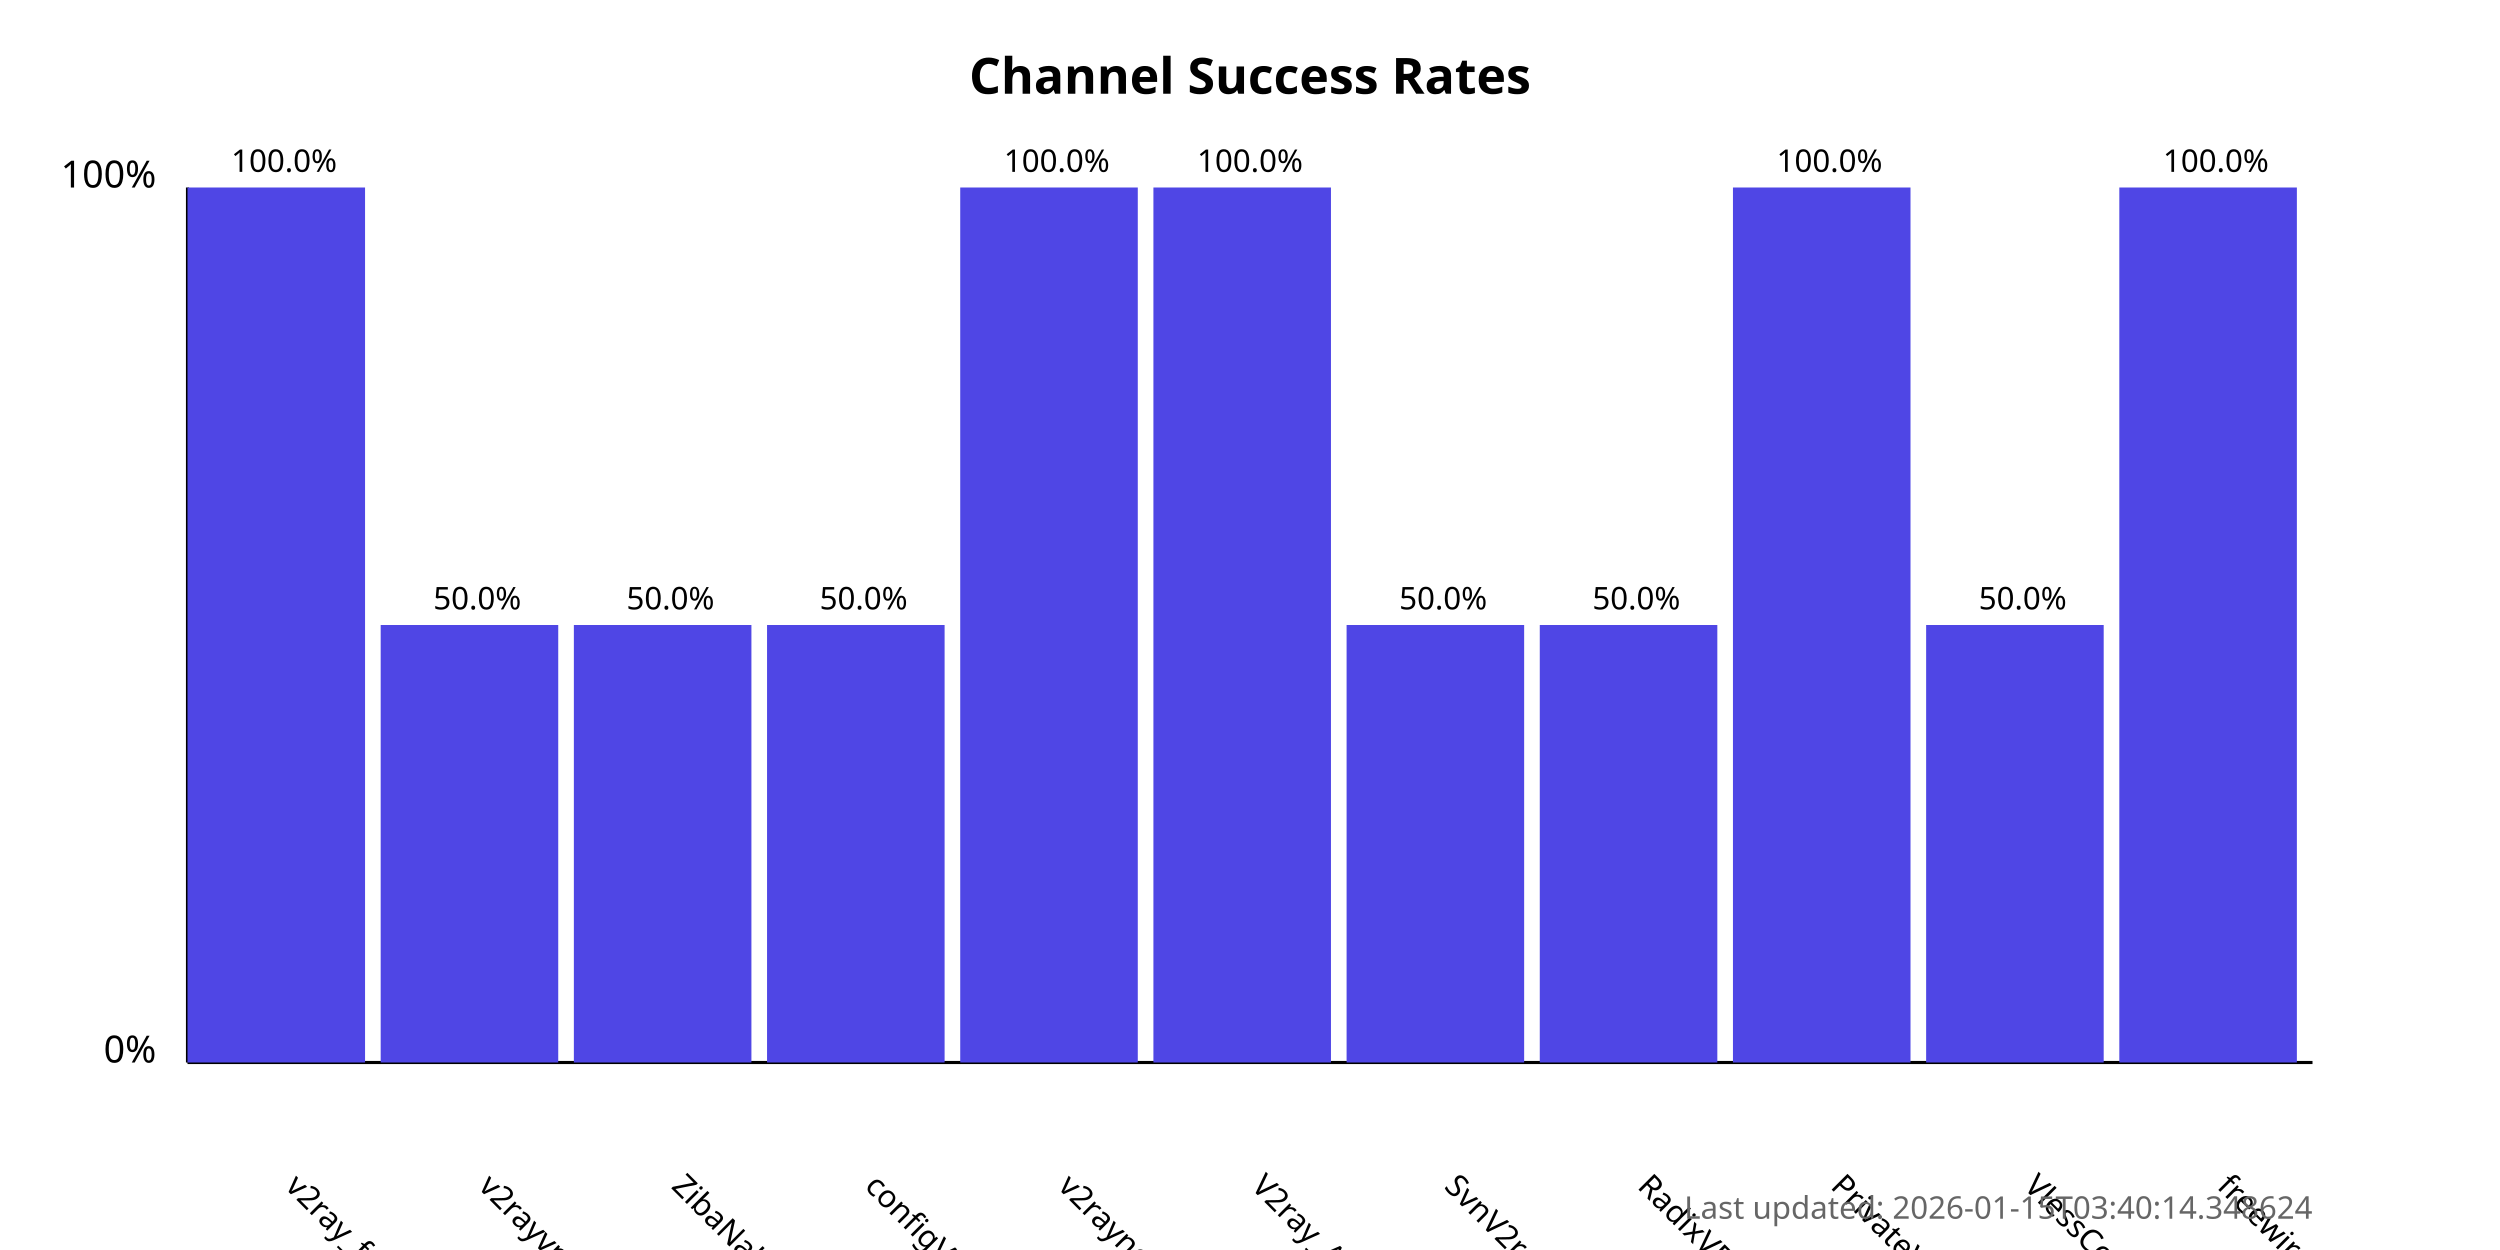
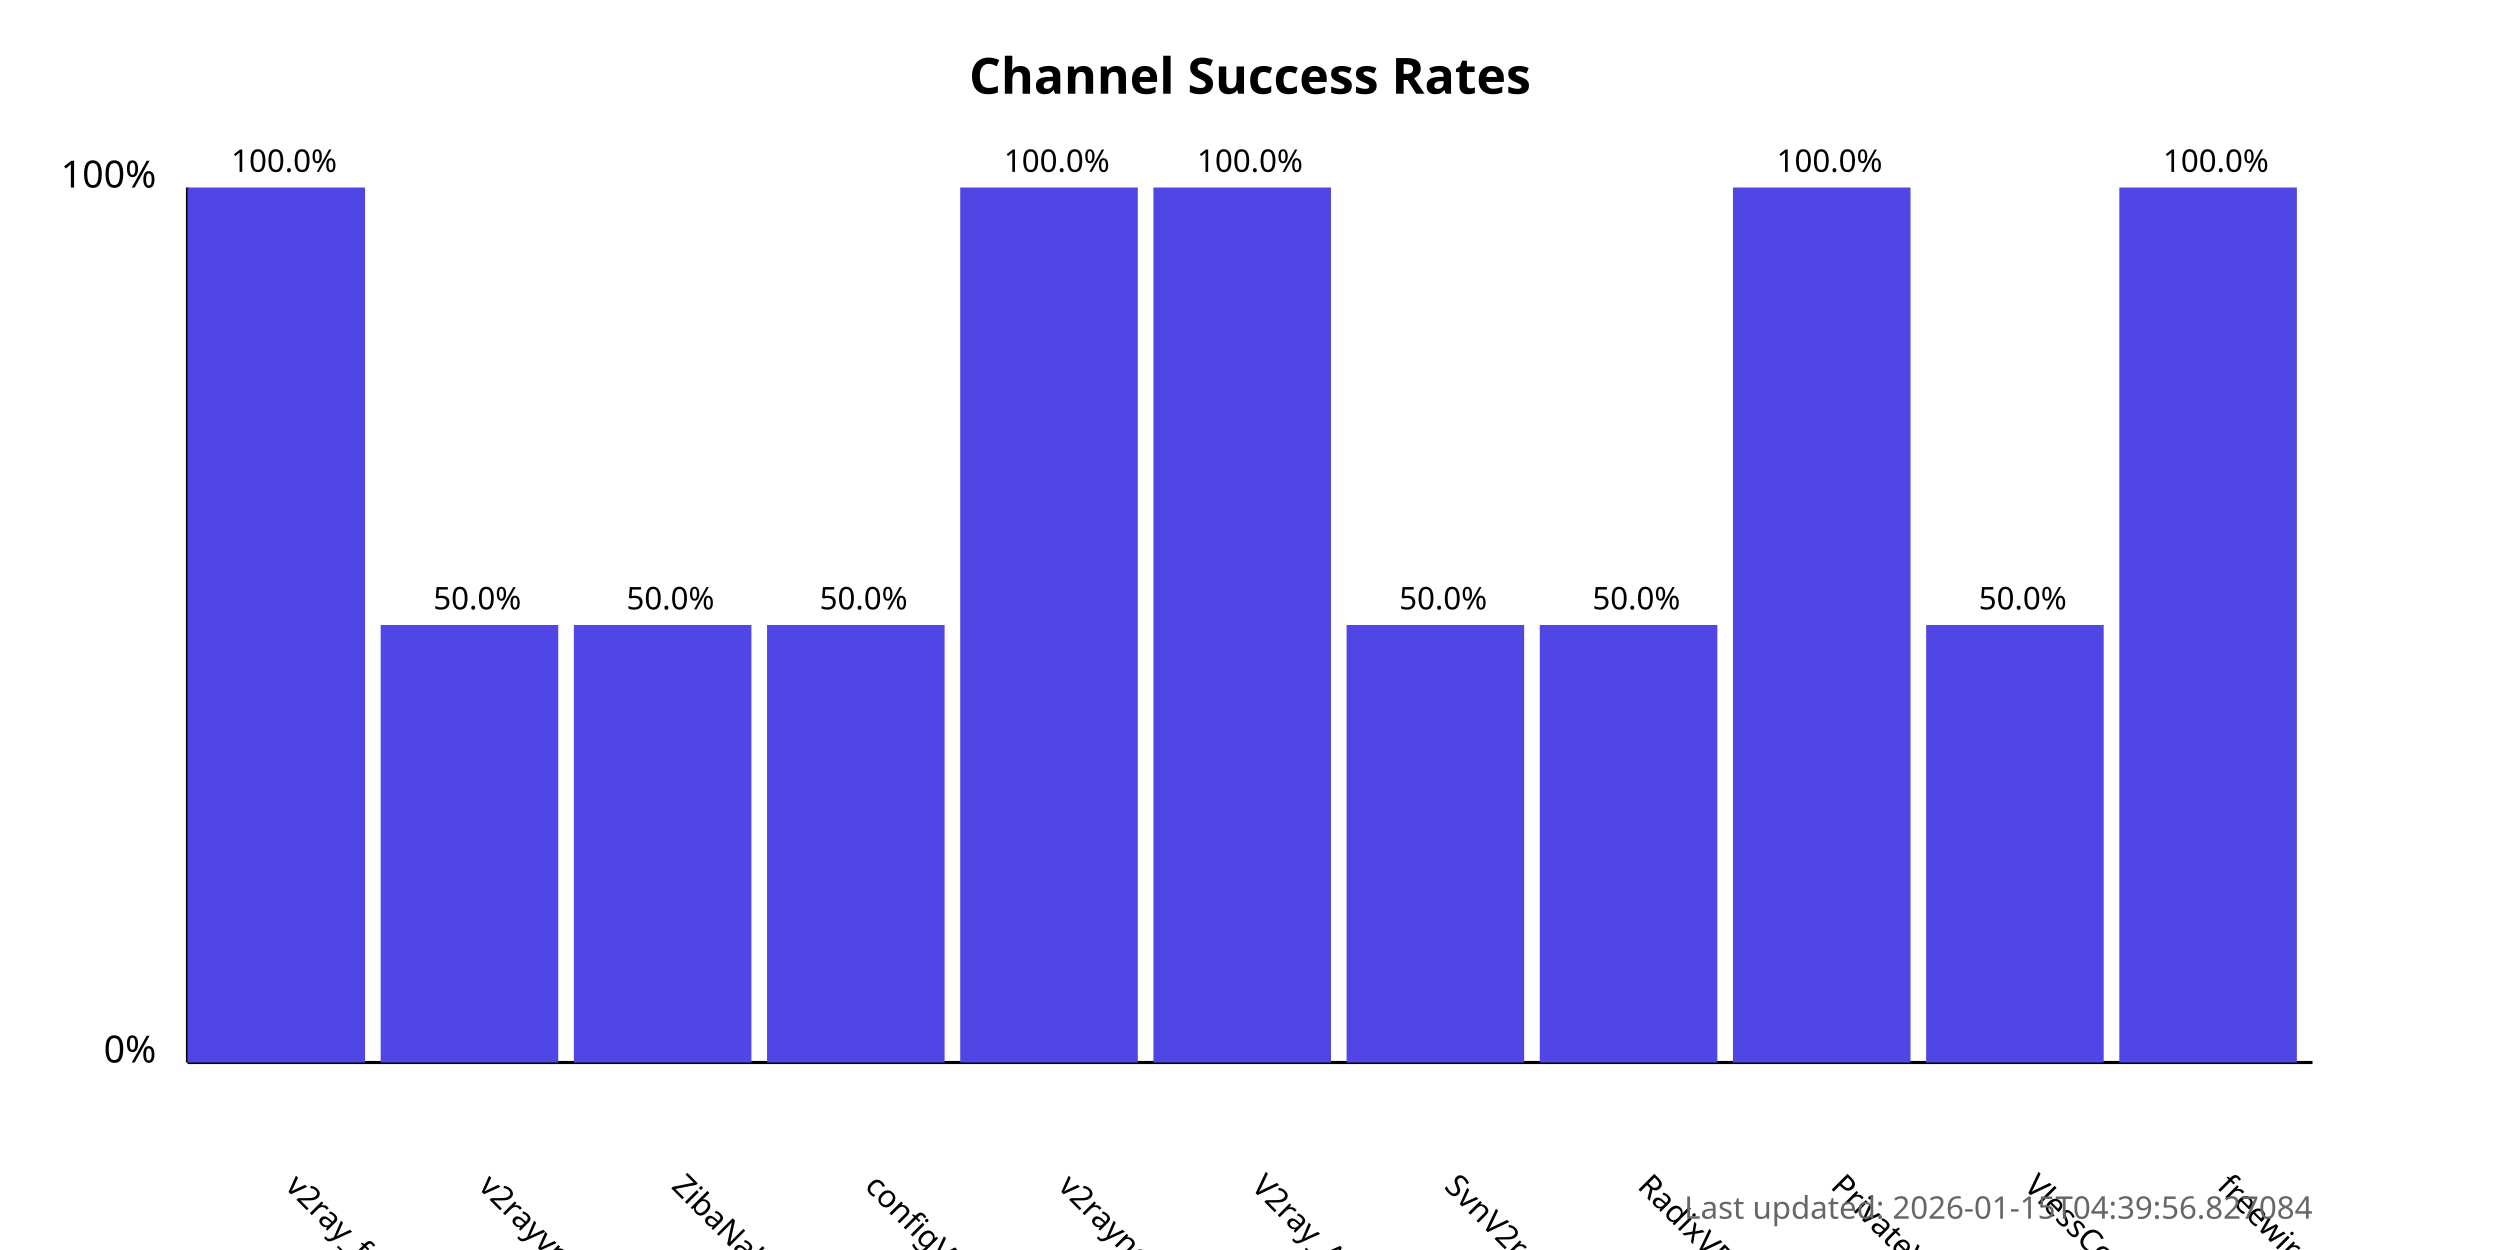
<svg xmlns="http://www.w3.org/2000/svg" width="800" height="400">
  <style>
            .chart-title { font: bold 16px sans-serif; }
            .axis-label { font: 12px sans-serif; }
            .tick-label { font: 10px sans-serif; }
            .bar { fill: #4f46e5; }
            .bar:hover { fill: #6366f1; }
            .timestamp { font: 10px sans-serif; fill: #666; }
        </style>
  <text x="400.0" y="30" text-anchor="middle" class="chart-title">
            Channel Success Rates
        </text>
  <line x1="60" y1="340" x2="60" y2="60" stroke="black" stroke-width="1" />
  <line x1="60" y1="340" x2="740" y2="340" stroke="black" stroke-width="1" />
  <text x="50" y="340" text-anchor="end" class="axis-label">0%</text>
  <text x="50" y="60" text-anchor="end" class="axis-label">100%</text>
  <g>
    <rect x="60" y="60.0" width="56.818" height="280.0" class="bar" />
    <text x="90.909" y="380" transform="rotate(45, 90.90909, 380)" text-anchor="start" class="tick-label">
                v2ray_free_conf
            </text>
    <text x="90.909" y="55.0" text-anchor="middle" class="tick-label">
                100.0%
            </text>
  </g>
  <g>
    <rect x="121.818" y="200.0" width="56.818" height="140.0" class="bar" />
    <text x="152.727" y="380" transform="rotate(45, 152.7273, 380)" text-anchor="start" class="tick-label">
                v2rayvpno
            </text>
    <text x="152.727" y="195.0" text-anchor="middle" class="tick-label">
                50.0%
            </text>
  </g>
  <g>
    <rect x="183.636" y="200.0" width="56.818" height="140.0" class="bar" />
    <text x="214.545" y="380" transform="rotate(45, 214.5455, 380)" text-anchor="start" class="tick-label">
                ZibaNabz
            </text>
    <text x="214.545" y="195.0" text-anchor="middle" class="tick-label">
                50.0%
            </text>
  </g>
  <g>
    <rect x="245.455" y="200.0" width="56.818" height="140.0" class="bar" />
    <text x="276.364" y="380" transform="rotate(45, 276.3636, 380)" text-anchor="start" class="tick-label">
                configV2rayForFree
            </text>
    <text x="276.364" y="195.0" text-anchor="middle" class="tick-label">
                50.0%
            </text>
  </g>
  <g>
    <rect x="307.273" y="60.0" width="56.818" height="280.0" class="bar" />
    <text x="338.182" y="380" transform="rotate(45, 338.1818, 380)" text-anchor="start" class="tick-label">
                v2rayngvpn
            </text>
    <text x="338.182" y="55.0" text-anchor="middle" class="tick-label">
                100.0%
            </text>
  </g>
  <g>
    <rect x="369.091" y="60.0" width="56.818" height="280.0" class="bar" />
    <text x="400.0" y="380" transform="rotate(45, 400.0, 380)" text-anchor="start" class="tick-label">
                V2ray_Alpha
            </text>
    <text x="400.0" y="55.0" text-anchor="middle" class="tick-label">
                100.0%
            </text>
  </g>
  <g>
    <rect x="430.909" y="200.0" width="56.818" height="140.0" class="bar" />
    <text x="461.818" y="380" transform="rotate(45, 461.8182, 380)" text-anchor="start" class="tick-label">
                SvnV2ray
            </text>
    <text x="461.818" y="195.0" text-anchor="middle" class="tick-label">
                50.0%
            </text>
  </g>
  <g>
    <rect x="492.727" y="200.0" width="56.818" height="140.0" class="bar" />
    <text x="523.636" y="380" transform="rotate(45, 523.6364, 380)" text-anchor="start" class="tick-label">
                RadixVPN
            </text>
    <text x="523.636" y="195.0" text-anchor="middle" class="tick-label">
                50.0%
            </text>
  </g>
  <g>
    <rect x="554.545" y="60.0" width="56.818" height="280.0" class="bar" />
    <text x="585.455" y="380" transform="rotate(45, 585.4545, 380)" text-anchor="start" class="tick-label">
                PrivateVPNs
            </text>
    <text x="585.455" y="55.0" text-anchor="middle" class="tick-label">
                100.0%
            </text>
  </g>
  <g>
    <rect x="616.364" y="200.0" width="56.818" height="140.0" class="bar" />
    <text x="647.273" y="380" transform="rotate(45, 647.2727, 380)" text-anchor="start" class="tick-label">
                VlessConfig
            </text>
    <text x="647.273" y="195.0" text-anchor="middle" class="tick-label">
                50.0%
            </text>
  </g>
  <g>
    <rect x="678.182" y="60.0" width="56.818" height="280.0" class="bar" />
    <text x="709.091" y="380" transform="rotate(45, 709.0909, 380)" text-anchor="start" class="tick-label">
                freewireguard
            </text>
    <text x="709.091" y="55.0" text-anchor="middle" class="tick-label">
                100.0%
            </text>
  </g>
  <text x="740" y="390" text-anchor="end" class="timestamp">
-             Last updated: 2026-01-15T03:40:14.348624
+             Last updated: 2026-01-15T04:39:56.827084
        </text>
</svg>
